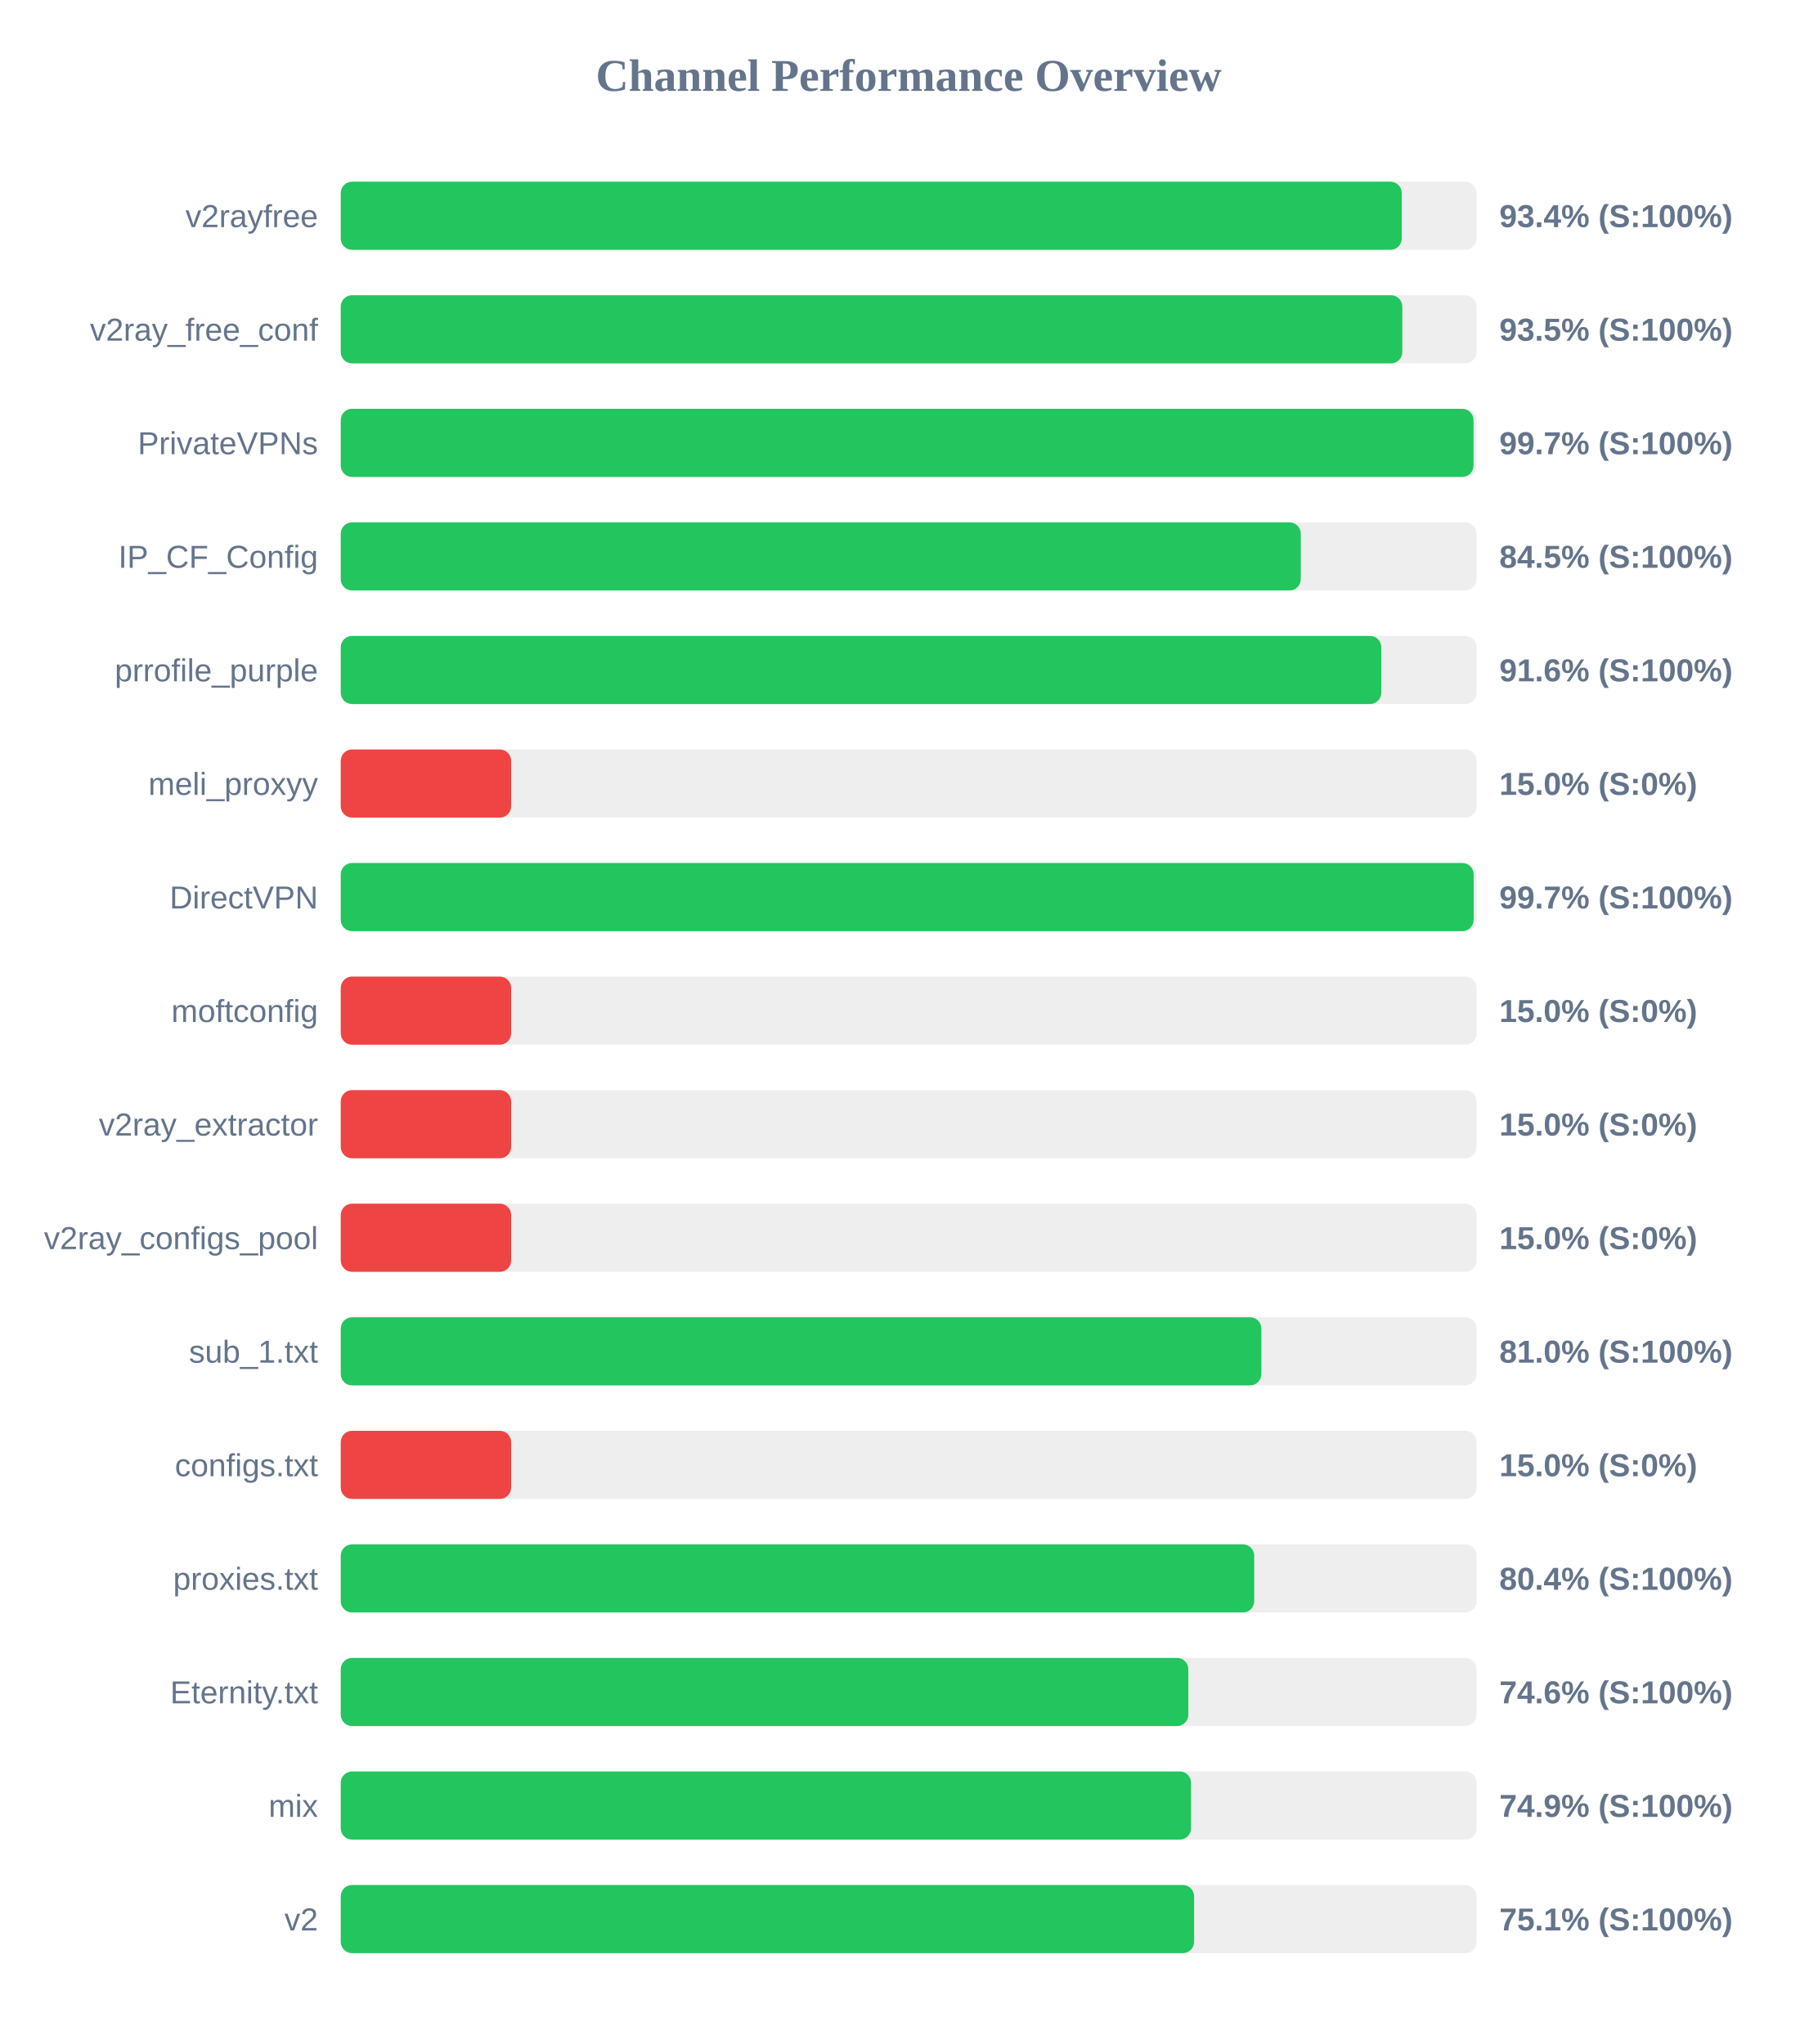
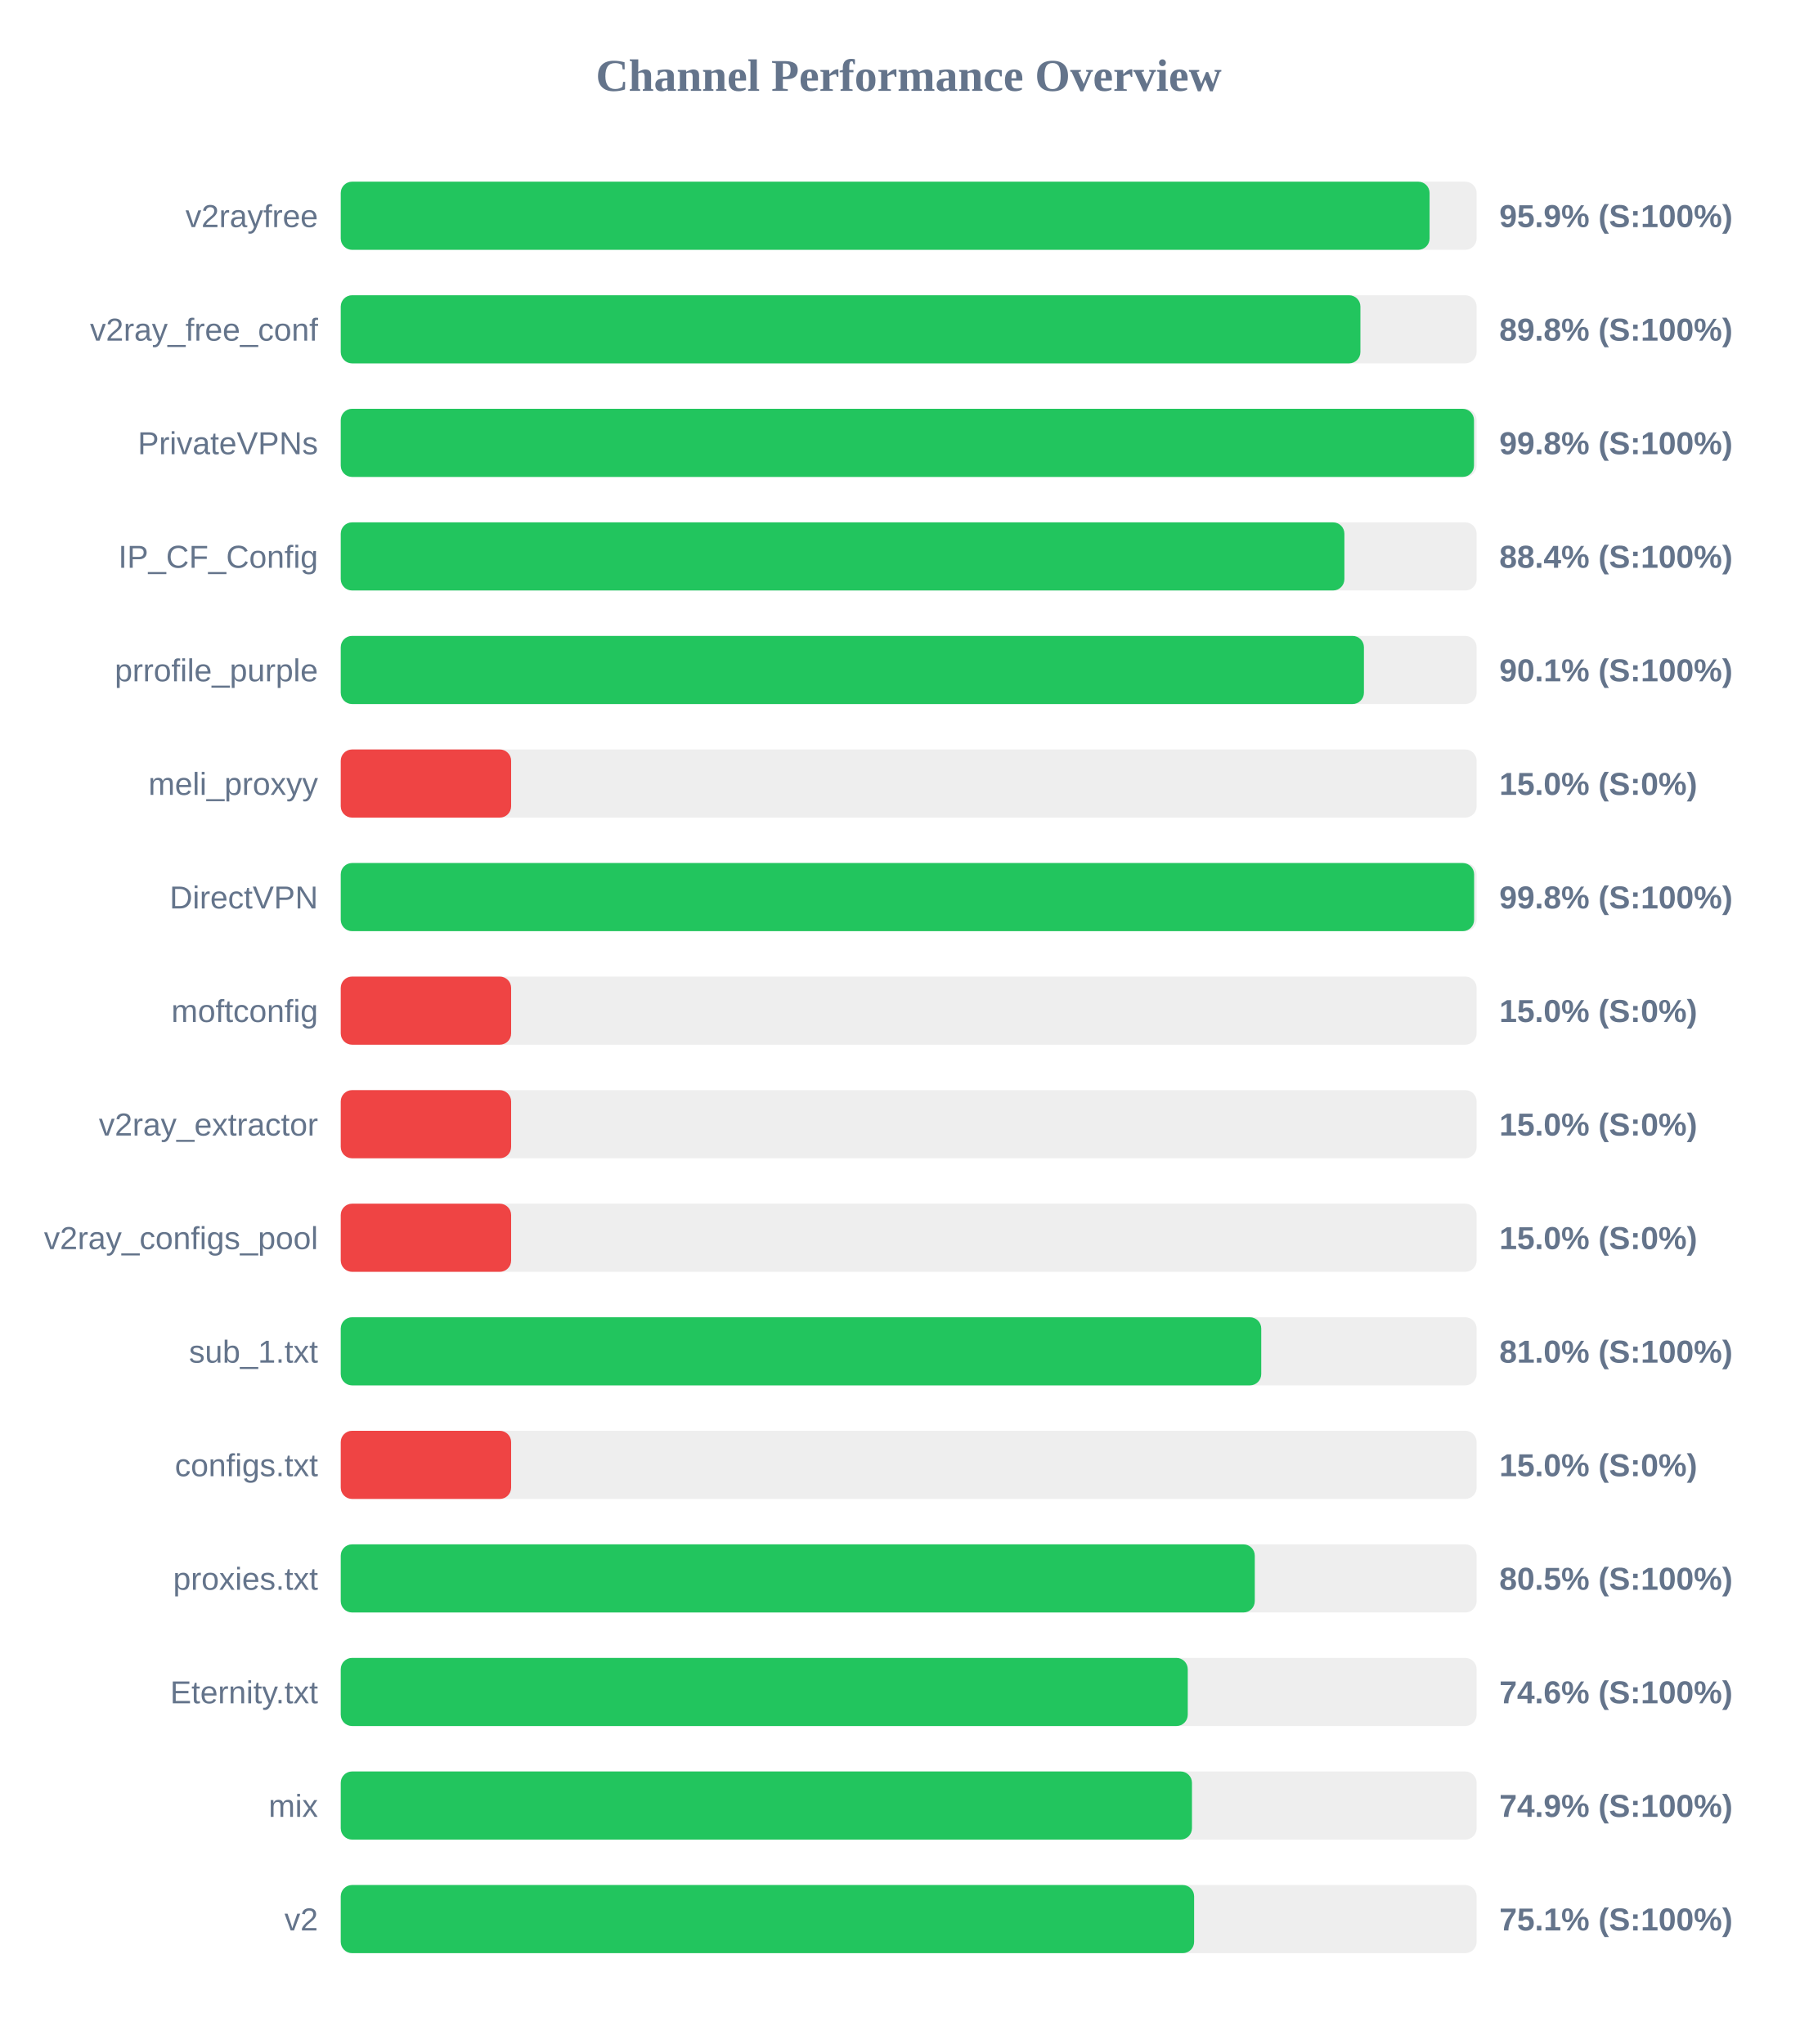
<svg xmlns="http://www.w3.org/2000/svg" width="800" height="900" version="1.1">
  <style>
        .row { font: 14px Arial; fill: #64748b; }
        .score { font: bold 14px Arial; fill: #64748b; }
    </style>
  <text x="400" y="40" text-anchor="middle" font-size="20px" font-weight="bold" fill="#64748b">Channel Performance Overview</text>
  <rect x="150" y="80" width="500" height="30" fill="#eee" rx="5" />
-   <rect x="150" y="80" width="467.05" height="30" fill="#22c55e" rx="5" />
+   <rect x="150" y="80" width="479.3" height="30" fill="#22c55e" rx="5" />
  <text x="140" y="100" text-anchor="end" class="row">v2rayfree</text>
-   <text x="660" y="100" text-anchor="start" class="score">93.4% (S:100%)</text>
+   <text x="660" y="100" text-anchor="start" class="score">95.9% (S:100%)</text>
  <rect x="150" y="130" width="500" height="30" fill="#eee" rx="5" />
-   <rect x="150" y="130" width="467.3" height="30" fill="#22c55e" rx="5" />
+   <rect x="150" y="130" width="448.85" height="30" fill="#22c55e" rx="5" />
  <text x="140" y="150" text-anchor="end" class="row">v2ray_free_conf</text>
-   <text x="660" y="150" text-anchor="start" class="score">93.5% (S:100%)</text>
+   <text x="660" y="150" text-anchor="start" class="score">89.8% (S:100%)</text>
  <rect x="150" y="180" width="500" height="30" fill="#eee" rx="5" />
-   <rect x="150" y="180" width="498.65" height="30" fill="#22c55e" rx="5" />
+   <rect x="150" y="180" width="498.85" height="30" fill="#22c55e" rx="5" />
  <text x="140" y="200" text-anchor="end" class="row">PrivateVPNs</text>
-   <text x="660" y="200" text-anchor="start" class="score">99.7% (S:100%)</text>
+   <text x="660" y="200" text-anchor="start" class="score">99.8% (S:100%)</text>
  <rect x="150" y="230" width="500" height="30" fill="#eee" rx="5" />
-   <rect x="150" y="230" width="422.6" height="30" fill="#22c55e" rx="5" />
+   <rect x="150" y="230" width="441.8" height="30" fill="#22c55e" rx="5" />
  <text x="140" y="250" text-anchor="end" class="row">IP_CF_Config</text>
-   <text x="660" y="250" text-anchor="start" class="score">84.5% (S:100%)</text>
+   <text x="660" y="250" text-anchor="start" class="score">88.4% (S:100%)</text>
  <rect x="150" y="280" width="500" height="30" fill="#eee" rx="5" />
-   <rect x="150" y="280" width="458.05" height="30" fill="#22c55e" rx="5" />
+   <rect x="150" y="280" width="450.4" height="30" fill="#22c55e" rx="5" />
  <text x="140" y="300" text-anchor="end" class="row">prrofile_purple</text>
-   <text x="660" y="300" text-anchor="start" class="score">91.6% (S:100%)</text>
+   <text x="660" y="300" text-anchor="start" class="score">90.1% (S:100%)</text>
  <rect x="150" y="330" width="500" height="30" fill="#eee" rx="5" />
  <rect x="150" y="330" width="75.0" height="30" fill="#ef4444" rx="5" />
  <text x="140" y="350" text-anchor="end" class="row">meli_proxyy</text>
  <text x="660" y="350" text-anchor="start" class="score">15.0% (S:0%)</text>
  <rect x="150" y="380" width="500" height="30" fill="#eee" rx="5" />
-   <rect x="150" y="380" width="498.7" height="30" fill="#22c55e" rx="5" />
+   <rect x="150" y="380" width="498.9" height="30" fill="#22c55e" rx="5" />
  <text x="140" y="400" text-anchor="end" class="row">DirectVPN</text>
-   <text x="660" y="400" text-anchor="start" class="score">99.7% (S:100%)</text>
+   <text x="660" y="400" text-anchor="start" class="score">99.8% (S:100%)</text>
  <rect x="150" y="430" width="500" height="30" fill="#eee" rx="5" />
  <rect x="150" y="430" width="75.0" height="30" fill="#ef4444" rx="5" />
  <text x="140" y="450" text-anchor="end" class="row">moftconfig</text>
  <text x="660" y="450" text-anchor="start" class="score">15.0% (S:0%)</text>
  <rect x="150" y="480" width="500" height="30" fill="#eee" rx="5" />
  <rect x="150" y="480" width="75.0" height="30" fill="#ef4444" rx="5" />
  <text x="140" y="500" text-anchor="end" class="row">v2ray_extractor</text>
  <text x="660" y="500" text-anchor="start" class="score">15.0% (S:0%)</text>
  <rect x="150" y="530" width="500" height="30" fill="#eee" rx="5" />
  <rect x="150" y="530" width="75.0" height="30" fill="#ef4444" rx="5" />
  <text x="140" y="550" text-anchor="end" class="row">v2ray_configs_pool</text>
  <text x="660" y="550" text-anchor="start" class="score">15.0% (S:0%)</text>
  <rect x="150" y="580" width="500" height="30" fill="#eee" rx="5" />
-   <rect x="150" y="580" width="405.25" height="30" fill="#22c55e" rx="5" />
+   <rect x="150" y="580" width="405.2" height="30" fill="#22c55e" rx="5" />
  <text x="140" y="600" text-anchor="end" class="row">sub_1.txt</text>
  <text x="660" y="600" text-anchor="start" class="score">81.0% (S:100%)</text>
  <rect x="150" y="630" width="500" height="30" fill="#eee" rx="5" />
  <rect x="150" y="630" width="75.0" height="30" fill="#ef4444" rx="5" />
  <text x="140" y="650" text-anchor="end" class="row">configs.txt</text>
  <text x="660" y="650" text-anchor="start" class="score">15.0% (S:0%)</text>
  <rect x="150" y="680" width="500" height="30" fill="#eee" rx="5" />
-   <rect x="150" y="680" width="402.1" height="30" fill="#22c55e" rx="5" />
+   <rect x="150" y="680" width="402.35" height="30" fill="#22c55e" rx="5" />
  <text x="140" y="700" text-anchor="end" class="row">proxies.txt</text>
-   <text x="660" y="700" text-anchor="start" class="score">80.4% (S:100%)</text>
+   <text x="660" y="700" text-anchor="start" class="score">80.5% (S:100%)</text>
  <rect x="150" y="730" width="500" height="30" fill="#eee" rx="5" />
-   <rect x="150" y="730" width="373.1" height="30" fill="#22c55e" rx="5" />
+   <rect x="150" y="730" width="372.85" height="30" fill="#22c55e" rx="5" />
  <text x="140" y="750" text-anchor="end" class="row">Eternity.txt</text>
  <text x="660" y="750" text-anchor="start" class="score">74.6% (S:100%)</text>
  <rect x="150" y="780" width="500" height="30" fill="#eee" rx="5" />
-   <rect x="150" y="780" width="374.3" height="30" fill="#22c55e" rx="5" />
+   <rect x="150" y="780" width="374.7" height="30" fill="#22c55e" rx="5" />
  <text x="140" y="800" text-anchor="end" class="row">mix</text>
  <text x="660" y="800" text-anchor="start" class="score">74.9% (S:100%)</text>
  <rect x="150" y="830" width="500" height="30" fill="#eee" rx="5" />
  <rect x="150" y="830" width="375.65" height="30" fill="#22c55e" rx="5" />
  <text x="140" y="850" text-anchor="end" class="row">v2</text>
  <text x="660" y="850" text-anchor="start" class="score">75.1% (S:100%)</text>
</svg>
